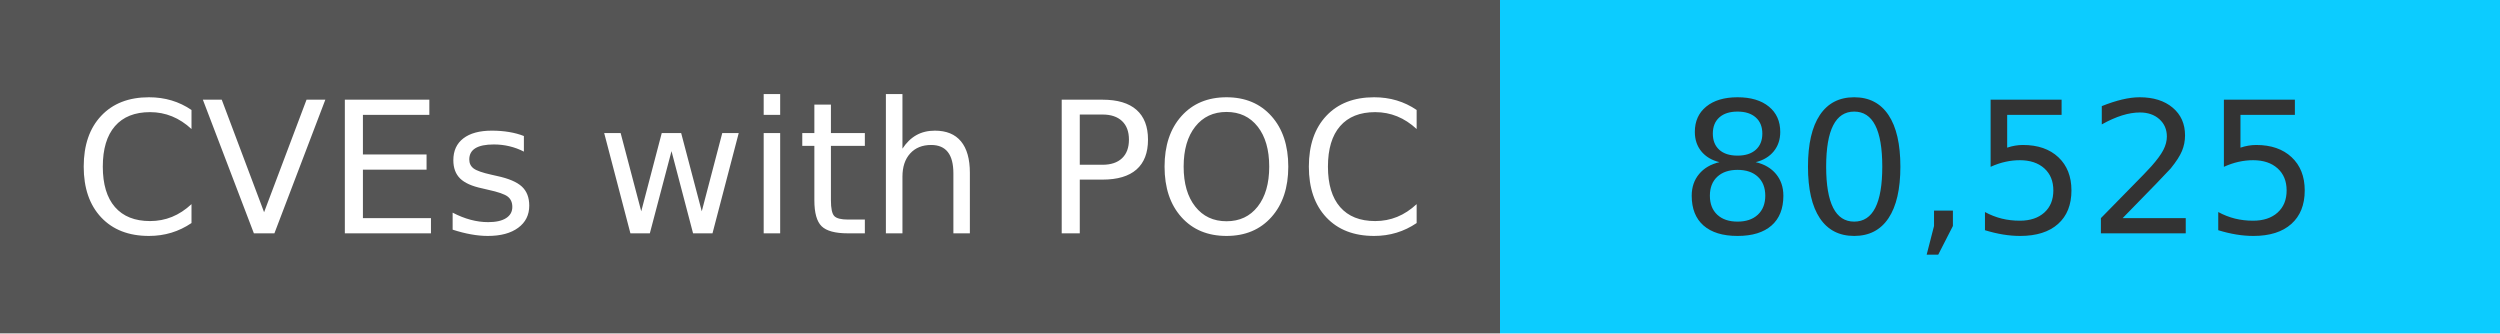
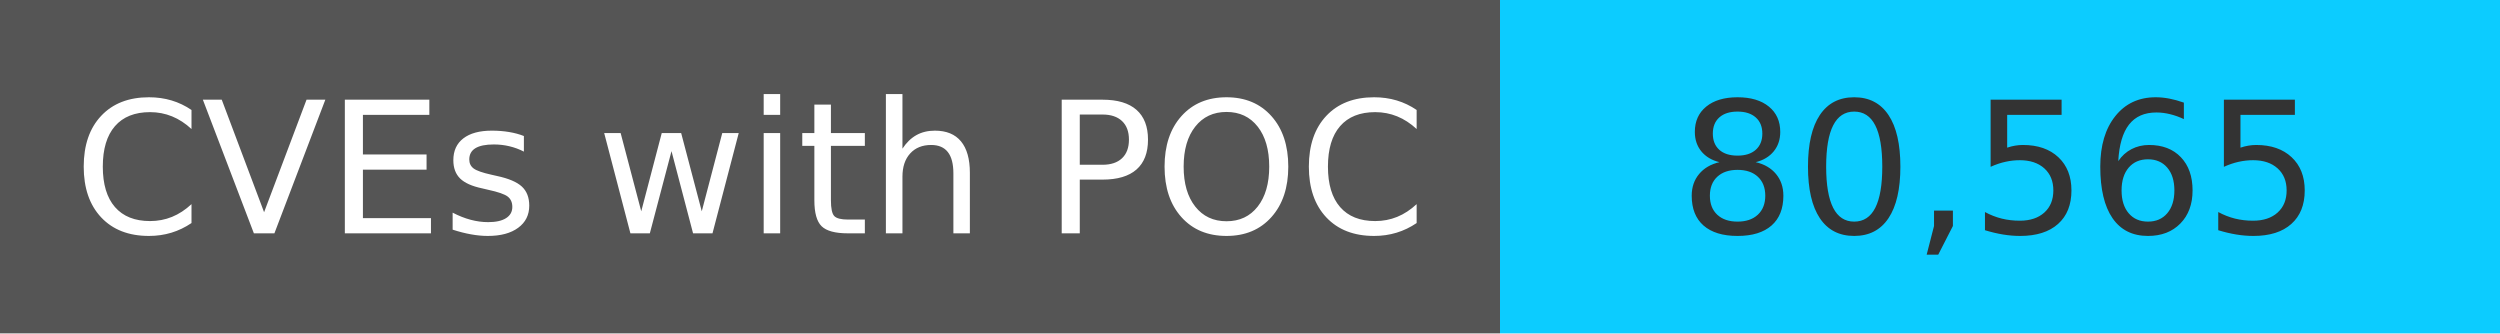
<svg xmlns="http://www.w3.org/2000/svg" width="150" height="20" role="img">
  <linearGradient id="s" x2="0" y2="100%">
    <stop offset="0" stop-color="#bbb" stop-opacity=".1" />
    <stop offset="1" stop-opacity=".1" />
  </linearGradient>
  <g>
    <rect width="90" height="20" fill="#555" />
    <rect x="90" width="267" height="20" fill="#0cccff" />
  </g>
  <g fill="#fff" text-anchor="middle" font-family="Verdana,Geneva,DejaVu Sans,sans-serif" text-rendering="geometricPrecision" font-size="110">
    <text x="450" y="140" transform="scale(.1)" fill="#fff">
            CVEs with POC
        </text>
    <text x="1200" y="140" transform="scale(.1)" fill="#333">
-             80,525
+             80,565
        </text>
  </g>
</svg>
